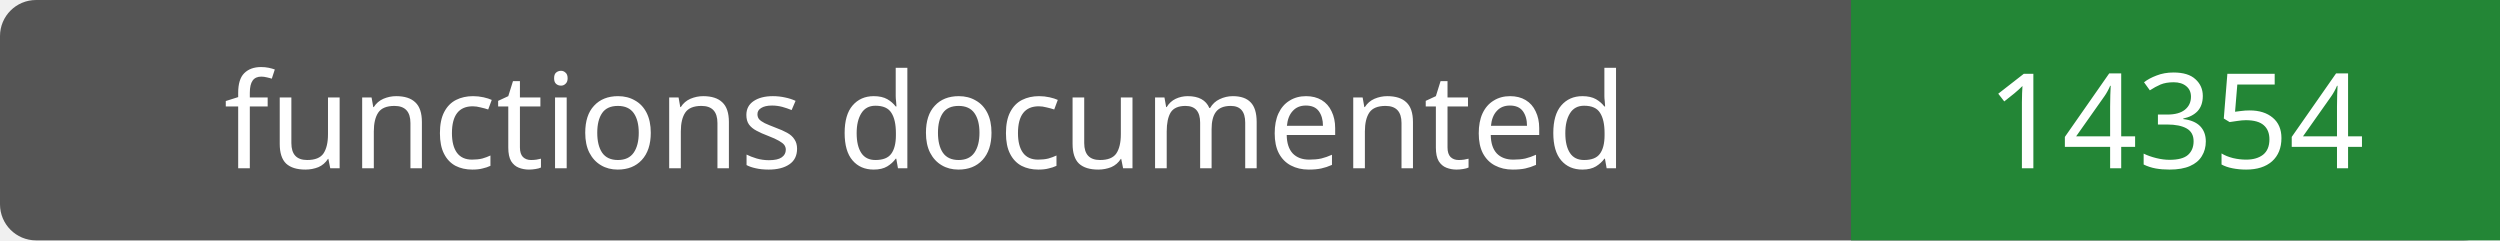
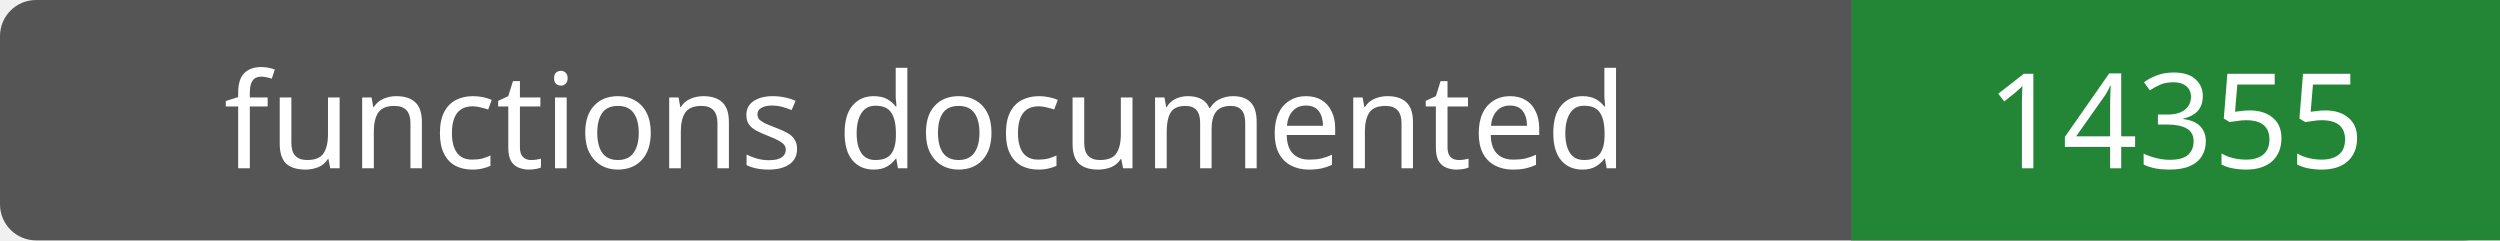
- <svg xmlns="http://www.w3.org/2000/svg" width="208" height="20" role="img" aria-label="functions documented: 14354">
+ <svg xmlns="http://www.w3.org/2000/svg" width="208" height="20" role="img" aria-label="functions documented: 14355">
  <rect width="208" height="20" rx="3" fill="#555" />
  <path fill="#238636" d="M154 0h54v20H154z" />
  <g fill="#fff" text-anchor="middle" font-family="Verdana,sans-serif" font-size="11">
    <text x="77.0" y="14">functions documented</text>
-     <text x="181.0" y="14">14354</text>
+     <text x="181.0" y="14">14355</text>
  </g>
</svg>
